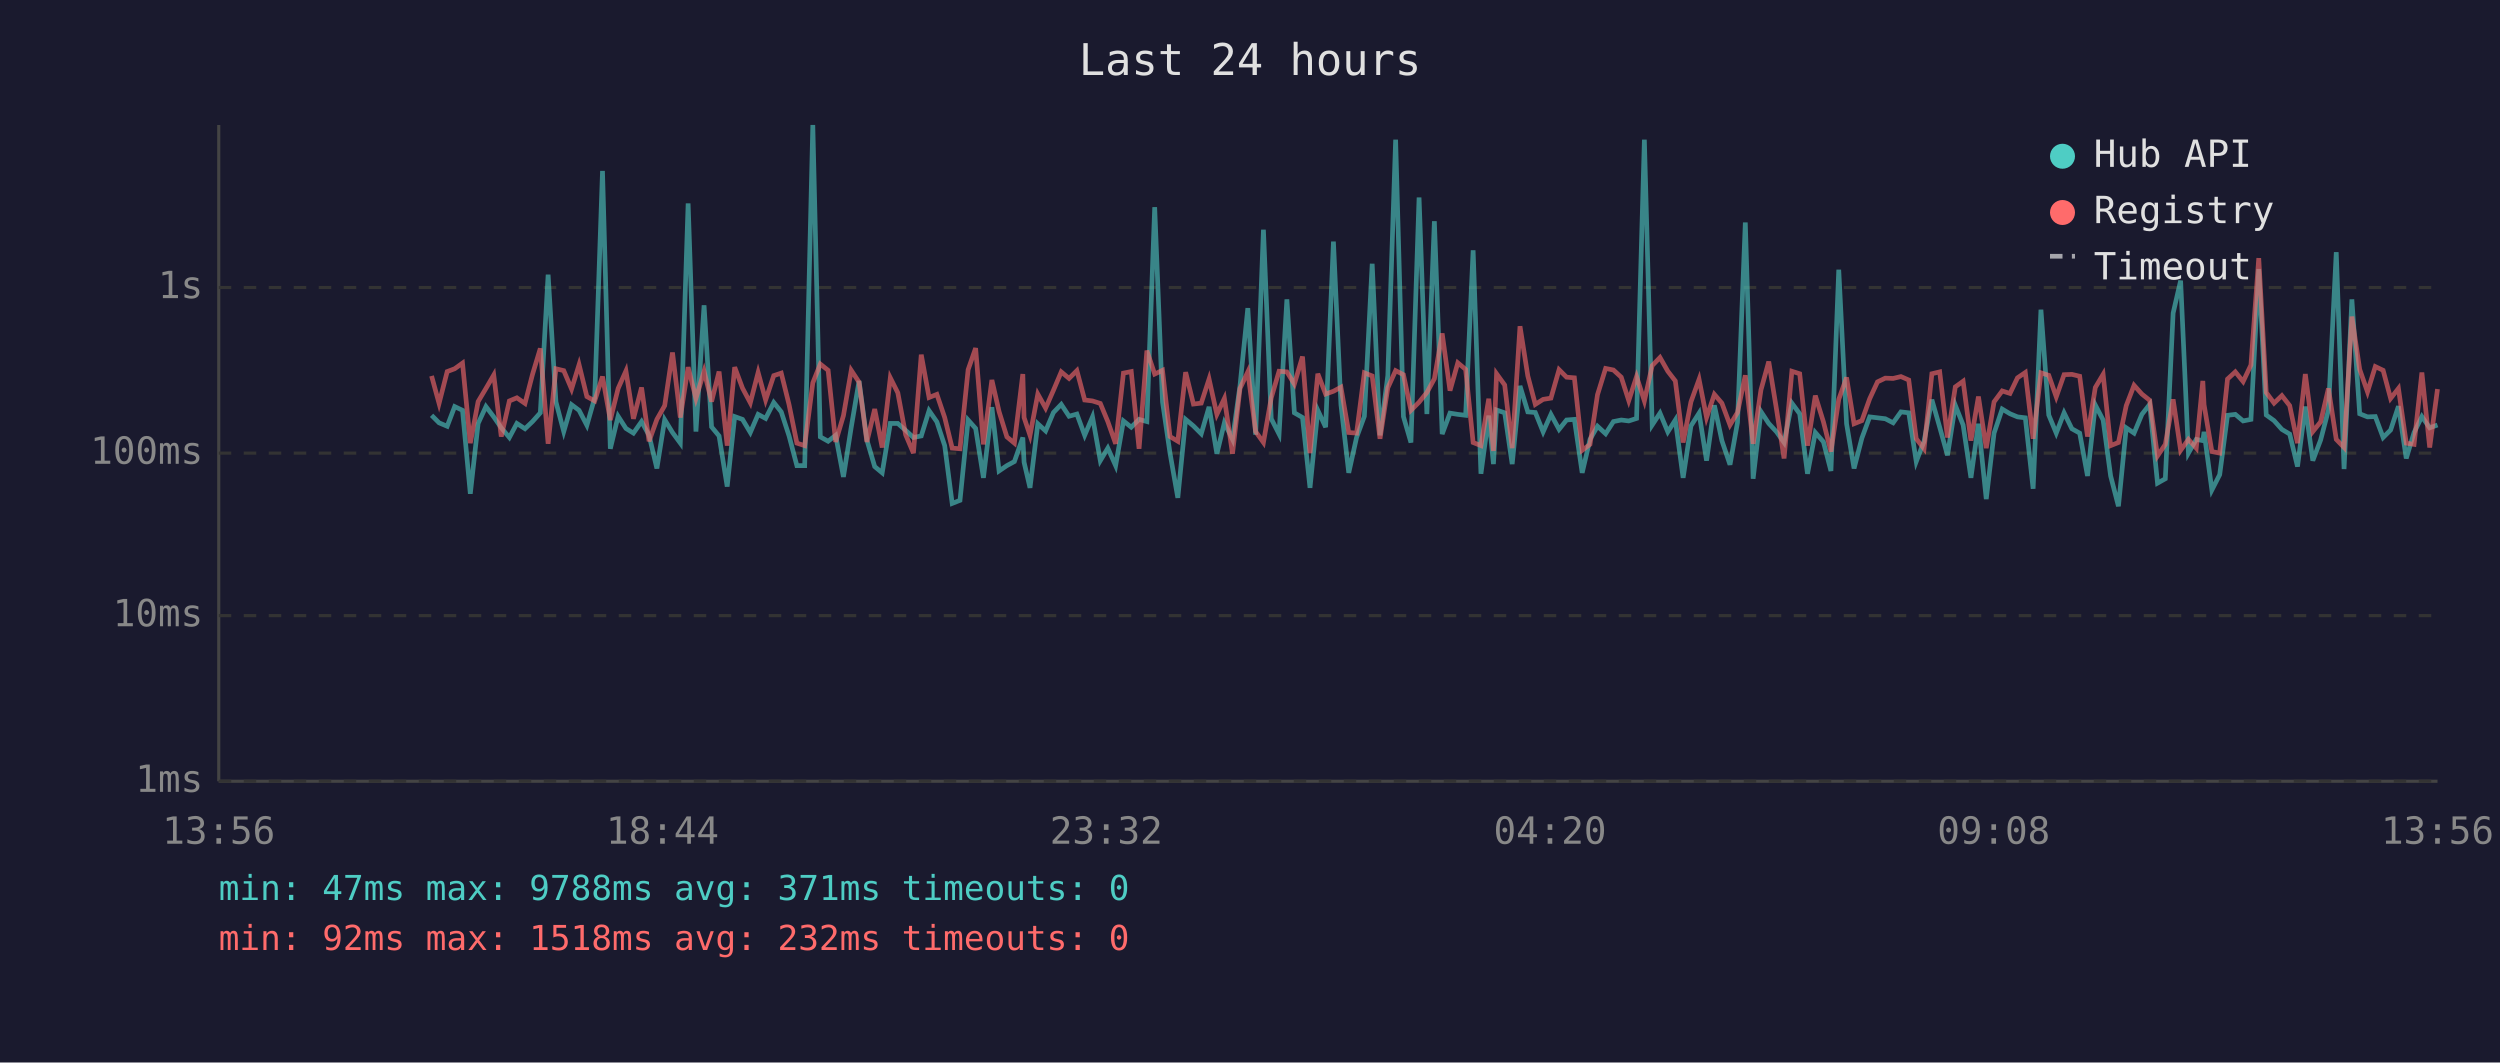
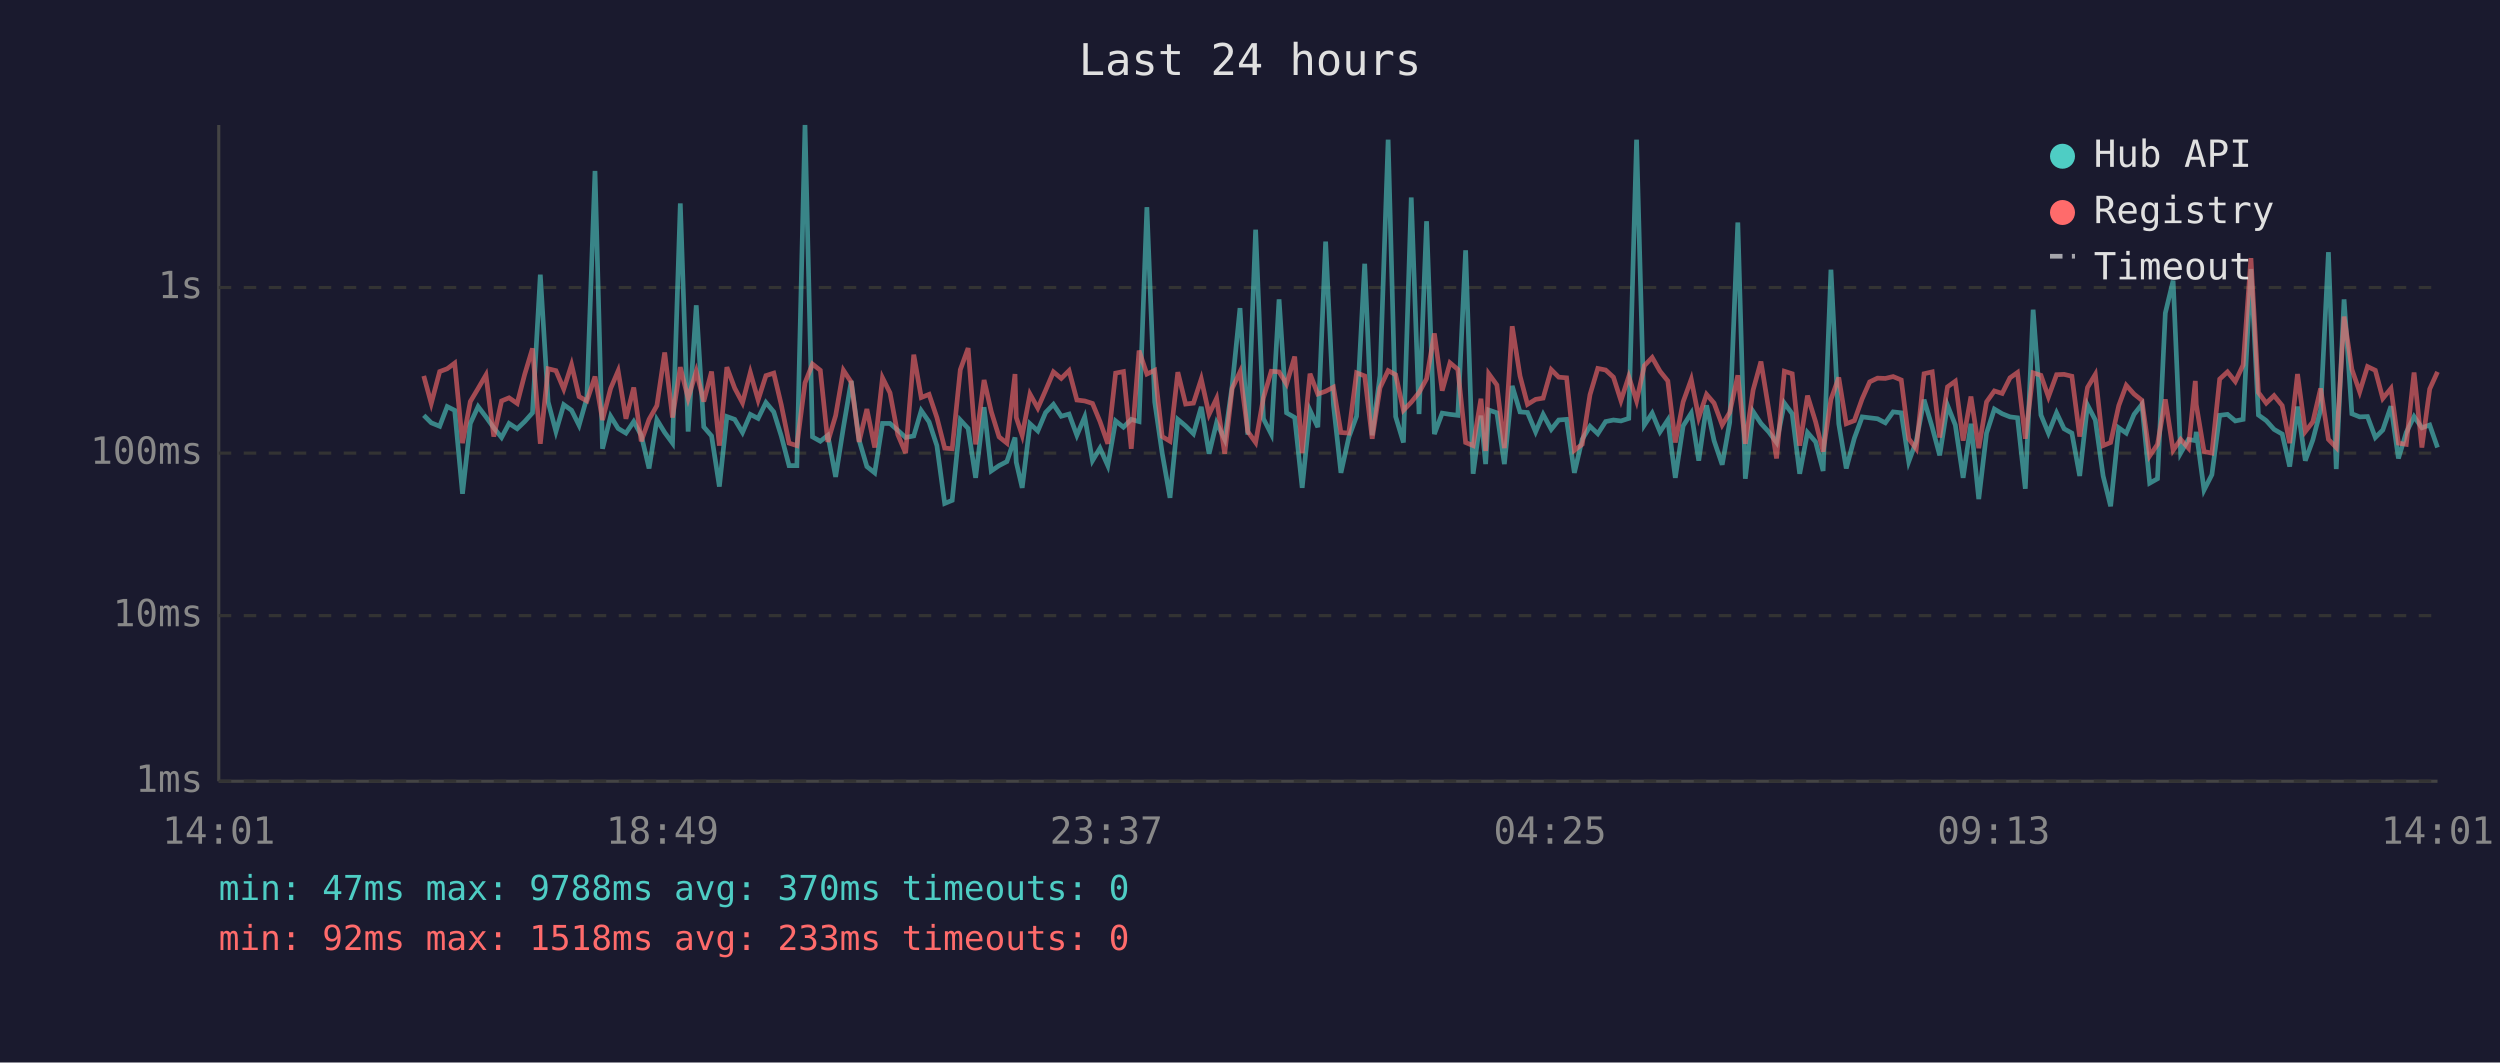
<svg xmlns="http://www.w3.org/2000/svg" viewBox="0 0 800 340" font-family="monospace" font-size="12">
  <rect width="800" height="340" fill="#1a1a2e" />
  <text x="400" y="24" fill="#e0e0e0" font-size="14" text-anchor="middle">Last 24 hours</text>
  <line x1="70" y1="40" x2="70" y2="250" stroke="#444" stroke-width="1" />
  <line x1="70" y1="250" x2="780" y2="250" stroke="#444" stroke-width="1" />
  <line x1="70" y1="250" x2="780" y2="250" stroke="#333" stroke-width="1" stroke-dasharray="4" />
  <text x="65" y="250" fill="#888" text-anchor="end" dominant-baseline="middle">1ms</text>
  <line x1="70" y1="197" x2="780" y2="197" stroke="#333" stroke-width="1" stroke-dasharray="4" />
  <text x="65" y="197" fill="#888" text-anchor="end" dominant-baseline="middle">10ms</text>
  <line x1="70" y1="145" x2="780" y2="145" stroke="#333" stroke-width="1" stroke-dasharray="4" />
  <text x="65" y="145" fill="#888" text-anchor="end" dominant-baseline="middle">100ms</text>
  <line x1="70" y1="92" x2="780" y2="92" stroke="#333" stroke-width="1" stroke-dasharray="4" />
  <text x="65" y="92" fill="#888" text-anchor="end" dominant-baseline="middle">1s</text>
-   <text x="70" y="270" fill="#888" text-anchor="middle">13:56</text>
-   <text x="212" y="270" fill="#888" text-anchor="middle">18:44</text>
-   <text x="354" y="270" fill="#888" text-anchor="middle">23:32</text>
-   <text x="496" y="270" fill="#888" text-anchor="middle">04:20</text>
-   <text x="638" y="270" fill="#888" text-anchor="middle">09:08</text>
-   <text x="780" y="270" fill="#888" text-anchor="middle">13:56</text>
-   <polyline points="138.1,132.9 140.5,135.3 143.1,136.4 145.5,130.1 148.0,131.3 150.5,158.0 153.0,135.5 155.5,130.1 158.0,133.4 160.4,136.9 163.0,140.0 165.4,135.5 168.0,137.2 170.4,134.9 172.9,132.1 175.4,87.9 177.9,128.6 180.4,138.1 182.9,129.5 185.3,131.3 187.8,136.1 190.3,127.3 192.8,54.7 195.3,143.6 197.8,133.2 200.3,137.1 202.7,138.6 205.3,134.9 207.7,139.3 210.2,149.9 212.7,134.3 215.2,138.4 217.7,141.8 220.2,65.1 222.7,138.1 225.3,97.7 227.7,136.6 230.1,139.5 232.7,155.7 235.1,133.3 237.6,134.2 240.1,138.4 242.6,132.6 245.0,133.9 247.6,128.8 250.0,131.8 252.5,139.5 255.0,149.0 257.5,149.0 260.1,40.0 262.5,139.8 265.0,141.2 267.4,139.3 269.9,152.6 272.4,136.7 274.9,121.9 277.4,140.8 279.9,149.3 282.3,151.3 284.9,135.5 287.3,135.5 289.8,137.7 292.3,140.0 294.8,139.5 297.3,131.4 299.8,135.0 302.3,142.6 304.7,161.1 307.2,160.1 309.8,134.4 312.2,137.1 314.7,152.9 317.4,130.3 319.7,150.7 322.2,149.0 324.6,147.7 327.3,140.0 327.7,147.9 329.6,156.1 332.1,135.6 334.6,137.9 337.1,132.0 339.6,129.4 342.1,133.2 344.6,132.5 347.1,139.3 349.6,133.4 352.1,147.4 354.5,143.4 357.0,149.0 359.5,134.7 362.0,136.7 364.5,134.2 367.0,134.9 369.5,66.3 372.0,128.6 374.4,145.0 376.9,159.3 379.4,134.2 381.9,136.3 384.4,138.8 386.9,130.2 389.4,145.2 391.8,135.3 394.4,140.6 396.8,123.4 399.3,98.6 401.8,139.1 404.3,73.5 406.8,134.0 409.3,138.9 411.8,95.8 414.2,132.1 416.8,133.6 419.2,156.1 421.7,131.3 424.2,136.7 426.7,77.3 429.1,129.5 431.6,151.3 434.1,140.0 436.6,133.2 439.1,84.4 441.6,139.3 444.1,120.2 446.6,44.7 449.1,133.3 451.5,141.6 454.1,63.2 456.6,132.5 459.0,70.8 461.5,138.9 464.0,132.2 466.5,132.6 469.0,132.9 471.4,80.1 473.9,151.6 476.4,133.0 477.9,148.5 478.9,131.2 481.5,132.1 483.9,148.5 486.4,123.5 488.9,131.8 491.3,132.0 493.8,138.2 496.3,132.6 498.9,137.4 501.3,134.4 503.8,134.2 506.3,151.3 508.8,140.6 511.2,136.4 513.8,138.8 516.3,134.9 518.8,134.4 521.2,134.7 523.7,133.9 526.2,44.7 528.7,136.0 531.2,132.2 533.7,138.2 536.1,134.4 538.6,152.9 541.1,136.3 543.7,132.2 546.1,147.4 548.6,129.7 551.0,141.0 553.6,148.7 556.0,135.2 558.5,71.2 561.0,153.2 563.5,131.7 566.0,135.5 568.5,138.2 570.9,141.6 573.4,129.0 575.9,132.4 578.4,151.6 580.9,138.4 583.5,141.4 585.9,150.7 588.4,86.3 590.9,135.6 593.3,149.9 595.8,140.2 598.3,133.4 600.8,133.7 603.3,134.0 605.8,135.3 608.3,131.8 610.8,132.1 613.2,147.7 615.7,141.2 618.2,127.9 620.7,136.7 623.2,145.7 625.7,129.7 628.2,136.0 630.7,152.9 633.1,135.6 635.6,159.7 638.1,138.6 640.7,130.9 643.2,132.4 645.6,133.4 648.1,133.7 650.6,156.4 653.1,99.1 655.6,132.8 658.0,138.6 660.5,132.1 663.0,137.2 665.5,138.6 668.0,152.3 670.5,129.6 673.0,134.4 675.4,152.3 677.9,162.0 680.4,136.9 682.9,138.6 685.4,132.6 687.9,129.4 690.4,154.6 692.9,153.2 695.4,100.2 697.8,89.8 700.3,145.0 702.8,140.6 704.9,141.0 705.3,138.2 707.8,156.8 710.3,151.9 712.8,132.9 715.3,132.6 717.8,134.7 720.3,134.2 722.8,86.1 725.2,132.8 727.7,134.6 730.2,137.4 732.7,138.9 735.2,149.3 737.7,130.1 740.1,147.4 742.6,140.8 745.1,131.2 747.6,80.7 750.1,150.1 752.6,95.8 755.1,132.4 757.6,133.4 760.1,133.3 762.6,140.0 765.0,137.6 767.5,130.0 770.0,146.7 772.5,138.4 775.0,133.3 777.5,136.9 780.0,136.0" fill="none" stroke="#4ecdc4" stroke-width="1.5" opacity="0.6" />
-   <polyline points="138.1,120.3 140.5,129.1 143.1,118.9 145.5,118.0 148.0,116.2 150.5,141.8 153.0,128.5 155.5,124.3 158.0,120.0 160.4,139.7 163.0,128.3 165.4,127.3 168.0,129.1 170.4,119.8 172.9,111.5 175.4,142.0 177.9,118.0 180.4,118.6 182.9,124.5 185.3,116.7 187.8,126.9 190.3,128.3 192.8,120.5 195.3,134.4 197.8,124.3 200.3,118.7 202.7,134.0 205.3,124.0 207.7,141.2 210.2,134.2 212.7,129.8 215.2,112.8 217.7,133.6 220.2,117.5 222.7,127.5 225.3,118.8 227.7,128.5 230.1,118.9 232.7,142.6 235.1,117.5 237.6,124.2 240.1,128.9 242.6,119.2 245.0,128.0 247.6,120.2 250.0,119.4 252.5,129.5 255.0,141.8 257.5,142.6 260.1,122.5 262.5,116.5 265.0,118.5 267.4,141.4 269.9,133.0 272.4,118.5 274.9,122.3 277.4,141.4 279.9,130.9 282.3,143.2 284.9,120.9 287.3,125.7 289.8,139.1 292.3,145.0 294.8,113.5 297.3,127.2 299.8,126.2 302.3,133.6 304.7,143.4 307.2,143.6 309.8,118.3 312.2,111.4 314.7,142.2 317.4,121.6 319.7,131.7 322.2,139.8 324.6,141.8 327.3,119.7 327.7,133.6 329.6,139.3 332.1,126.1 334.6,130.6 337.1,124.9 339.6,119.0 342.1,121.1 344.6,118.6 347.1,128.0 349.6,128.3 352.1,129.1 354.5,134.9 357.0,142.0 359.5,119.4 362.0,118.9 364.5,143.6 367.0,112.2 369.5,119.7 372.0,118.5 374.4,139.7 376.9,141.2 379.4,119.1 381.9,129.3 384.4,129.0 386.9,121.3 389.4,132.6 391.8,127.5 394.4,145.2 396.8,124.3 399.3,119.0 401.8,138.1 404.3,141.6 406.8,127.3 409.3,118.8 411.8,119.0 414.2,122.9 416.8,114.1 419.2,145.0 421.7,119.6 424.2,126.1 426.7,125.2 429.1,123.9 431.6,138.4 434.1,138.6 436.6,119.3 439.1,120.3 441.6,140.4 444.1,124.1 446.6,118.6 449.1,119.9 451.5,131.3 454.1,128.7 456.6,125.6 459.0,121.2 461.5,106.7 464.0,125.0 466.5,116.1 469.0,118.2 471.4,141.6 473.9,142.6 476.4,127.6 477.9,144.3 478.9,119.6 481.5,123.2 483.9,143.4 486.4,104.4 488.9,120.3 491.3,129.4 493.8,127.8 496.3,127.4 498.9,118.3 501.3,120.7 503.8,120.9 506.3,144.1 508.8,142.2 511.2,126.3 513.8,117.9 516.3,118.4 518.8,120.7 521.2,128.2 523.7,120.5 526.2,128.3 528.7,117.0 531.2,114.4 533.7,118.8 536.1,121.9 538.6,141.6 541.1,128.6 543.7,121.4 546.1,133.6 548.6,126.2 551.0,129.0 553.6,136.0 556.0,132.0 558.5,120.1 561.0,142.0 563.5,124.8 566.0,115.7 568.5,131.1 570.9,146.7 573.4,118.8 575.9,119.6 578.4,142.6 580.9,126.6 583.5,135.0 585.9,144.5 588.4,127.8 590.9,120.8 593.3,135.6 595.8,134.6 598.3,127.6 600.8,122.2 603.3,121.0 605.8,121.1 608.3,120.5 610.8,121.6 613.2,140.4 615.7,143.6 618.2,119.6 620.7,119.0 623.2,140.0 625.7,123.8 628.2,122.0 630.7,141.0 633.1,126.9 635.6,143.4 638.1,128.6 640.7,125.1 643.2,125.9 645.6,120.9 648.1,119.2 650.6,140.4 653.1,119.3 655.6,120.1 658.0,127.0 660.5,119.9 663.0,119.8 665.5,120.4 668.0,139.7 670.5,124.0 673.0,119.8 675.4,142.6 677.9,141.6 680.4,129.8 682.9,123.3 685.4,126.1 687.9,128.1 690.4,145.9 692.9,142.2 695.4,127.8 697.8,144.1 700.3,140.6 702.8,143.4 704.9,121.9 705.3,129.5 707.8,144.5 710.3,145.0 712.8,121.3 715.3,119.0 717.8,122.1 720.3,116.8 722.8,82.6 725.2,125.6 727.7,129.0 730.2,126.6 732.7,129.8 735.2,141.8 737.7,119.7 740.1,138.1 742.6,135.0 745.1,124.3 747.6,140.6 750.1,143.2 752.6,101.3 755.1,118.2 757.6,125.4 760.1,117.3 762.6,118.5 765.0,127.5 767.5,124.3 770.0,141.8 772.5,142.2 775.0,119.2 777.5,143.2 780.0,124.5" fill="none" stroke="#ff6b6b" stroke-width="1.5" opacity="0.6" />
+   <text x="70" y="270" fill="#888" text-anchor="middle">14:01</text>
+   <text x="212" y="270" fill="#888" text-anchor="middle">18:49</text>
+   <text x="354" y="270" fill="#888" text-anchor="middle">23:37</text>
+   <text x="496" y="270" fill="#888" text-anchor="middle">04:25</text>
+   <text x="638" y="270" fill="#888" text-anchor="middle">09:13</text>
+   <text x="780" y="270" fill="#888" text-anchor="middle">14:01</text>
+   <polyline points="135.6,132.9 138.0,135.3 140.7,136.4 143.1,130.1 145.5,131.3 148.0,158.0 150.5,135.5 153.0,130.1 155.5,133.4 158.0,136.9 160.5,140.0 162.9,135.5 165.5,137.2 167.9,134.9 170.4,132.1 172.9,87.9 175.4,128.6 177.9,138.1 180.4,129.5 182.9,131.3 185.3,136.1 187.8,127.3 190.4,54.7 192.8,143.6 195.4,133.2 197.8,137.1 200.3,138.6 202.8,134.9 205.2,139.3 207.7,149.9 210.2,134.3 212.7,138.4 215.2,141.8 217.7,65.1 220.2,138.1 222.8,97.7 225.2,136.6 227.7,139.5 230.2,155.7 232.6,133.3 235.1,134.2 237.6,138.4 240.1,132.6 242.6,133.9 245.1,128.8 247.6,131.8 250.0,139.5 252.5,149.0 255.0,149.0 257.6,40.0 260.0,139.8 262.5,141.2 264.9,139.3 267.4,152.6 269.9,136.7 272.4,121.9 274.9,140.8 277.4,149.3 279.9,151.3 282.4,135.5 284.8,135.5 287.3,137.7 289.8,140.0 292.4,139.5 294.8,131.4 297.3,135.0 299.8,142.6 302.3,161.1 304.7,160.1 307.3,134.4 309.8,137.1 312.2,152.9 314.9,130.3 317.2,150.7 319.7,149.0 322.2,147.7 324.8,140.0 325.2,147.9 327.1,156.1 329.6,135.6 332.1,137.9 334.6,132.0 337.1,129.4 339.6,133.2 342.1,132.5 344.6,139.3 347.1,133.4 349.6,147.4 352.0,143.4 354.5,149.0 357.0,134.7 359.5,136.7 362.0,134.2 364.5,134.9 367.0,66.3 369.5,128.6 371.9,145.0 374.4,159.3 376.9,134.2 379.4,136.3 381.9,138.8 384.4,130.2 386.9,145.2 389.3,135.3 391.9,140.6 394.3,123.4 396.8,98.6 399.3,139.1 401.8,73.5 404.3,134.0 406.8,138.9 409.3,95.8 411.7,132.1 414.3,133.6 416.7,156.1 419.2,131.3 421.7,136.7 424.2,77.3 426.7,129.5 429.1,151.3 431.6,140.0 434.1,133.2 436.7,84.4 439.1,139.3 441.6,120.2 444.2,44.7 446.6,133.3 449.1,141.6 451.6,63.2 454.1,132.5 456.5,70.8 459.0,138.9 461.5,132.2 464.0,132.6 466.5,132.9 469.0,80.1 471.4,151.6 473.9,133.0 475.4,148.5 476.4,131.2 479.0,132.1 481.4,148.5 483.9,123.5 486.4,131.8 488.8,132.0 491.4,138.2 493.8,132.6 496.4,137.4 498.8,134.4 501.3,134.2 503.8,151.3 506.3,140.6 508.8,136.4 511.3,138.8 513.8,134.9 516.3,134.4 518.7,134.7 521.2,133.9 523.7,44.7 526.2,136.0 528.7,132.2 531.2,138.2 533.7,134.4 536.1,152.9 538.6,136.3 541.2,132.2 543.6,147.4 546.1,129.7 548.5,141.0 551.1,148.7 553.5,135.2 556.1,71.2 558.5,153.2 561.0,131.7 563.5,135.5 566.0,138.2 568.5,141.6 571.0,129.0 573.5,132.4 575.9,151.6 578.4,138.4 581.0,141.4 583.4,150.7 585.9,86.3 588.4,135.6 590.8,149.9 593.4,140.2 595.9,133.4 598.3,133.7 600.8,134.0 603.3,135.3 605.8,131.8 608.4,132.1 610.8,147.7 613.2,141.2 615.7,127.9 618.3,136.7 620.7,145.7 623.2,129.7 625.7,136.0 628.2,152.9 630.7,135.6 633.2,159.7 635.7,138.6 638.2,130.9 640.7,132.4 643.2,133.4 645.6,133.7 648.1,156.4 650.6,99.1 653.1,132.8 655.5,138.6 658.1,132.1 660.5,137.2 663.0,138.6 665.5,152.3 668.0,129.6 670.5,134.4 673.0,152.3 675.4,162.0 678.0,136.9 680.4,138.6 682.9,132.6 685.4,129.4 687.9,154.6 690.4,153.2 692.9,100.2 695.4,89.8 697.8,145.0 700.3,140.6 702.5,141.0 702.8,138.2 705.3,156.8 707.8,151.9 710.3,132.9 712.8,132.6 715.3,134.7 717.8,134.2 720.3,86.1 722.7,132.8 725.2,134.6 727.7,137.4 730.3,138.9 732.7,149.3 735.2,130.1 737.7,147.4 740.1,140.8 742.6,131.2 745.1,80.7 747.6,150.1 750.1,95.8 752.6,132.4 755.1,133.4 757.6,133.3 760.1,140.0 762.5,137.6 765.1,130.0 767.5,146.7 770.0,138.4 772.5,133.3 775.0,136.9 777.5,136.0 780.0,143.2" fill="none" stroke="#4ecdc4" stroke-width="1.5" opacity="0.6" />
+   <polyline points="135.6,120.3 138.0,129.1 140.7,118.9 143.1,118.0 145.5,116.2 148.0,141.8 150.5,128.5 153.0,124.3 155.5,120.0 158.0,139.7 160.5,128.3 162.9,127.3 165.5,129.1 167.9,119.8 170.4,111.5 172.9,142.0 175.4,118.0 177.9,118.6 180.4,124.5 182.9,116.7 185.3,126.9 187.8,128.3 190.4,120.5 192.8,134.4 195.4,124.3 197.8,118.7 200.3,134.0 202.8,124.0 205.2,141.2 207.7,134.2 210.2,129.8 212.7,112.8 215.2,133.6 217.7,117.5 220.2,127.5 222.8,118.8 225.2,128.5 227.7,118.9 230.2,142.6 232.6,117.5 235.1,124.2 237.6,128.9 240.1,119.2 242.6,128.0 245.1,120.2 247.6,119.4 250.0,129.5 252.5,141.8 255.0,142.6 257.6,122.5 260.0,116.5 262.5,118.5 264.9,141.4 267.4,133.0 269.9,118.5 272.4,122.3 274.9,141.4 277.4,130.9 279.9,143.2 282.4,120.9 284.8,125.7 287.3,139.1 289.8,145.0 292.4,113.5 294.8,127.2 297.3,126.2 299.8,133.6 302.3,143.4 304.7,143.6 307.3,118.3 309.8,111.4 312.2,142.2 314.9,121.6 317.2,131.7 319.7,139.8 322.2,141.8 324.8,119.7 325.2,133.6 327.1,139.3 329.6,126.1 332.1,130.6 334.6,124.9 337.1,119.0 339.6,121.1 342.1,118.6 344.6,128.0 347.1,128.3 349.6,129.1 352.0,134.9 354.5,142.0 357.0,119.4 359.5,118.9 362.0,143.6 364.5,112.2 367.0,119.7 369.5,118.5 371.9,139.7 374.4,141.2 376.9,119.1 379.4,129.3 381.9,129.0 384.4,121.3 386.9,132.6 389.3,127.5 391.9,145.2 394.3,124.3 396.8,119.0 399.3,138.1 401.8,141.6 404.3,127.3 406.8,118.8 409.3,119.0 411.7,122.9 414.3,114.1 416.7,145.0 419.2,119.6 421.7,126.1 424.2,125.2 426.7,123.9 429.1,138.4 431.6,138.6 434.1,119.3 436.7,120.3 439.1,140.4 441.6,124.1 444.2,118.6 446.6,119.9 449.1,131.3 451.6,128.7 454.1,125.6 456.5,121.2 459.0,106.7 461.5,125.0 464.0,116.1 466.5,118.2 469.0,141.6 471.4,142.6 473.9,127.6 475.4,144.3 476.4,119.6 479.0,123.2 481.4,143.4 483.9,104.4 486.4,120.3 488.8,129.4 491.4,127.8 493.8,127.4 496.4,118.3 498.8,120.7 501.3,120.9 503.8,144.1 506.3,142.2 508.8,126.3 511.3,117.9 513.8,118.4 516.3,120.7 518.7,128.2 521.2,120.5 523.7,128.3 526.2,117.0 528.7,114.4 531.2,118.8 533.7,121.9 536.1,141.6 538.6,128.6 541.2,121.4 543.6,133.6 546.1,126.2 548.5,129.0 551.1,136.0 553.5,132.0 556.1,120.1 558.5,142.0 561.0,124.8 563.5,115.7 566.0,131.1 568.5,146.7 571.0,118.8 573.5,119.6 575.9,142.6 578.4,126.6 581.0,135.0 583.4,144.5 585.9,127.8 588.4,120.8 590.8,135.6 593.4,134.6 595.9,127.6 598.3,122.2 600.8,121.0 603.3,121.1 605.8,120.5 608.4,121.6 610.8,140.4 613.2,143.6 615.7,119.6 618.3,119.0 620.7,140.0 623.2,123.8 625.7,122.0 628.2,141.0 630.7,126.9 633.2,143.4 635.7,128.6 638.2,125.1 640.7,125.9 643.2,120.9 645.6,119.2 648.1,140.4 650.6,119.3 653.1,120.1 655.5,127.0 658.1,119.9 660.5,119.8 663.0,120.4 665.5,139.7 668.0,124.0 670.5,119.8 673.0,142.6 675.4,141.6 678.0,129.8 680.4,123.3 682.9,126.1 685.4,128.1 687.9,145.9 690.4,142.2 692.9,127.8 695.4,144.1 697.8,140.6 700.3,143.4 702.5,121.9 702.8,129.5 705.3,144.5 707.8,145.0 710.3,121.3 712.8,119.0 715.3,122.1 717.8,116.8 720.3,82.6 722.7,125.6 725.2,129.0 727.7,126.6 730.3,129.8 732.7,141.8 735.2,119.7 737.7,138.1 740.1,135.0 742.6,124.3 745.1,140.6 747.6,143.2 750.1,101.3 752.6,118.2 755.1,125.4 757.6,117.3 760.1,118.5 762.5,127.5 765.1,124.3 767.5,141.8 770.0,142.2 772.5,119.2 775.0,143.2 777.5,124.5 780.0,119.0" fill="none" stroke="#ff6b6b" stroke-width="1.5" opacity="0.6" />
  <circle cx="660" cy="50" r="4" fill="#4ecdc4" />
  <text x="670" y="50" fill="#e0e0e0" dominant-baseline="middle">Hub API</text>
  <circle cx="660" cy="68" r="4" fill="#ff6b6b" />
  <text x="670" y="68" fill="#e0e0e0" dominant-baseline="middle">Registry</text>
  <line x1="656" y1="82" x2="664" y2="82" stroke="#e0e0e0" stroke-width="1.5" stroke-dasharray="4,3" opacity="0.7" />
  <text x="670" y="86" fill="#e0e0e0" dominant-baseline="middle">Timeout</text>
-   <text x="70" y="288" fill="#4ecdc4" font-size="11">min: 47ms  max: 9788ms  avg: 371ms  timeouts: 0</text>
-   <text x="70" y="304" fill="#ff6b6b" font-size="11">min: 92ms  max: 1518ms  avg: 232ms  timeouts: 0</text>
+   <text x="70" y="288" fill="#4ecdc4" font-size="11">min: 47ms  max: 9788ms  avg: 370ms  timeouts: 0</text>
+   <text x="70" y="304" fill="#ff6b6b" font-size="11">min: 92ms  max: 1518ms  avg: 233ms  timeouts: 0</text>
</svg>
